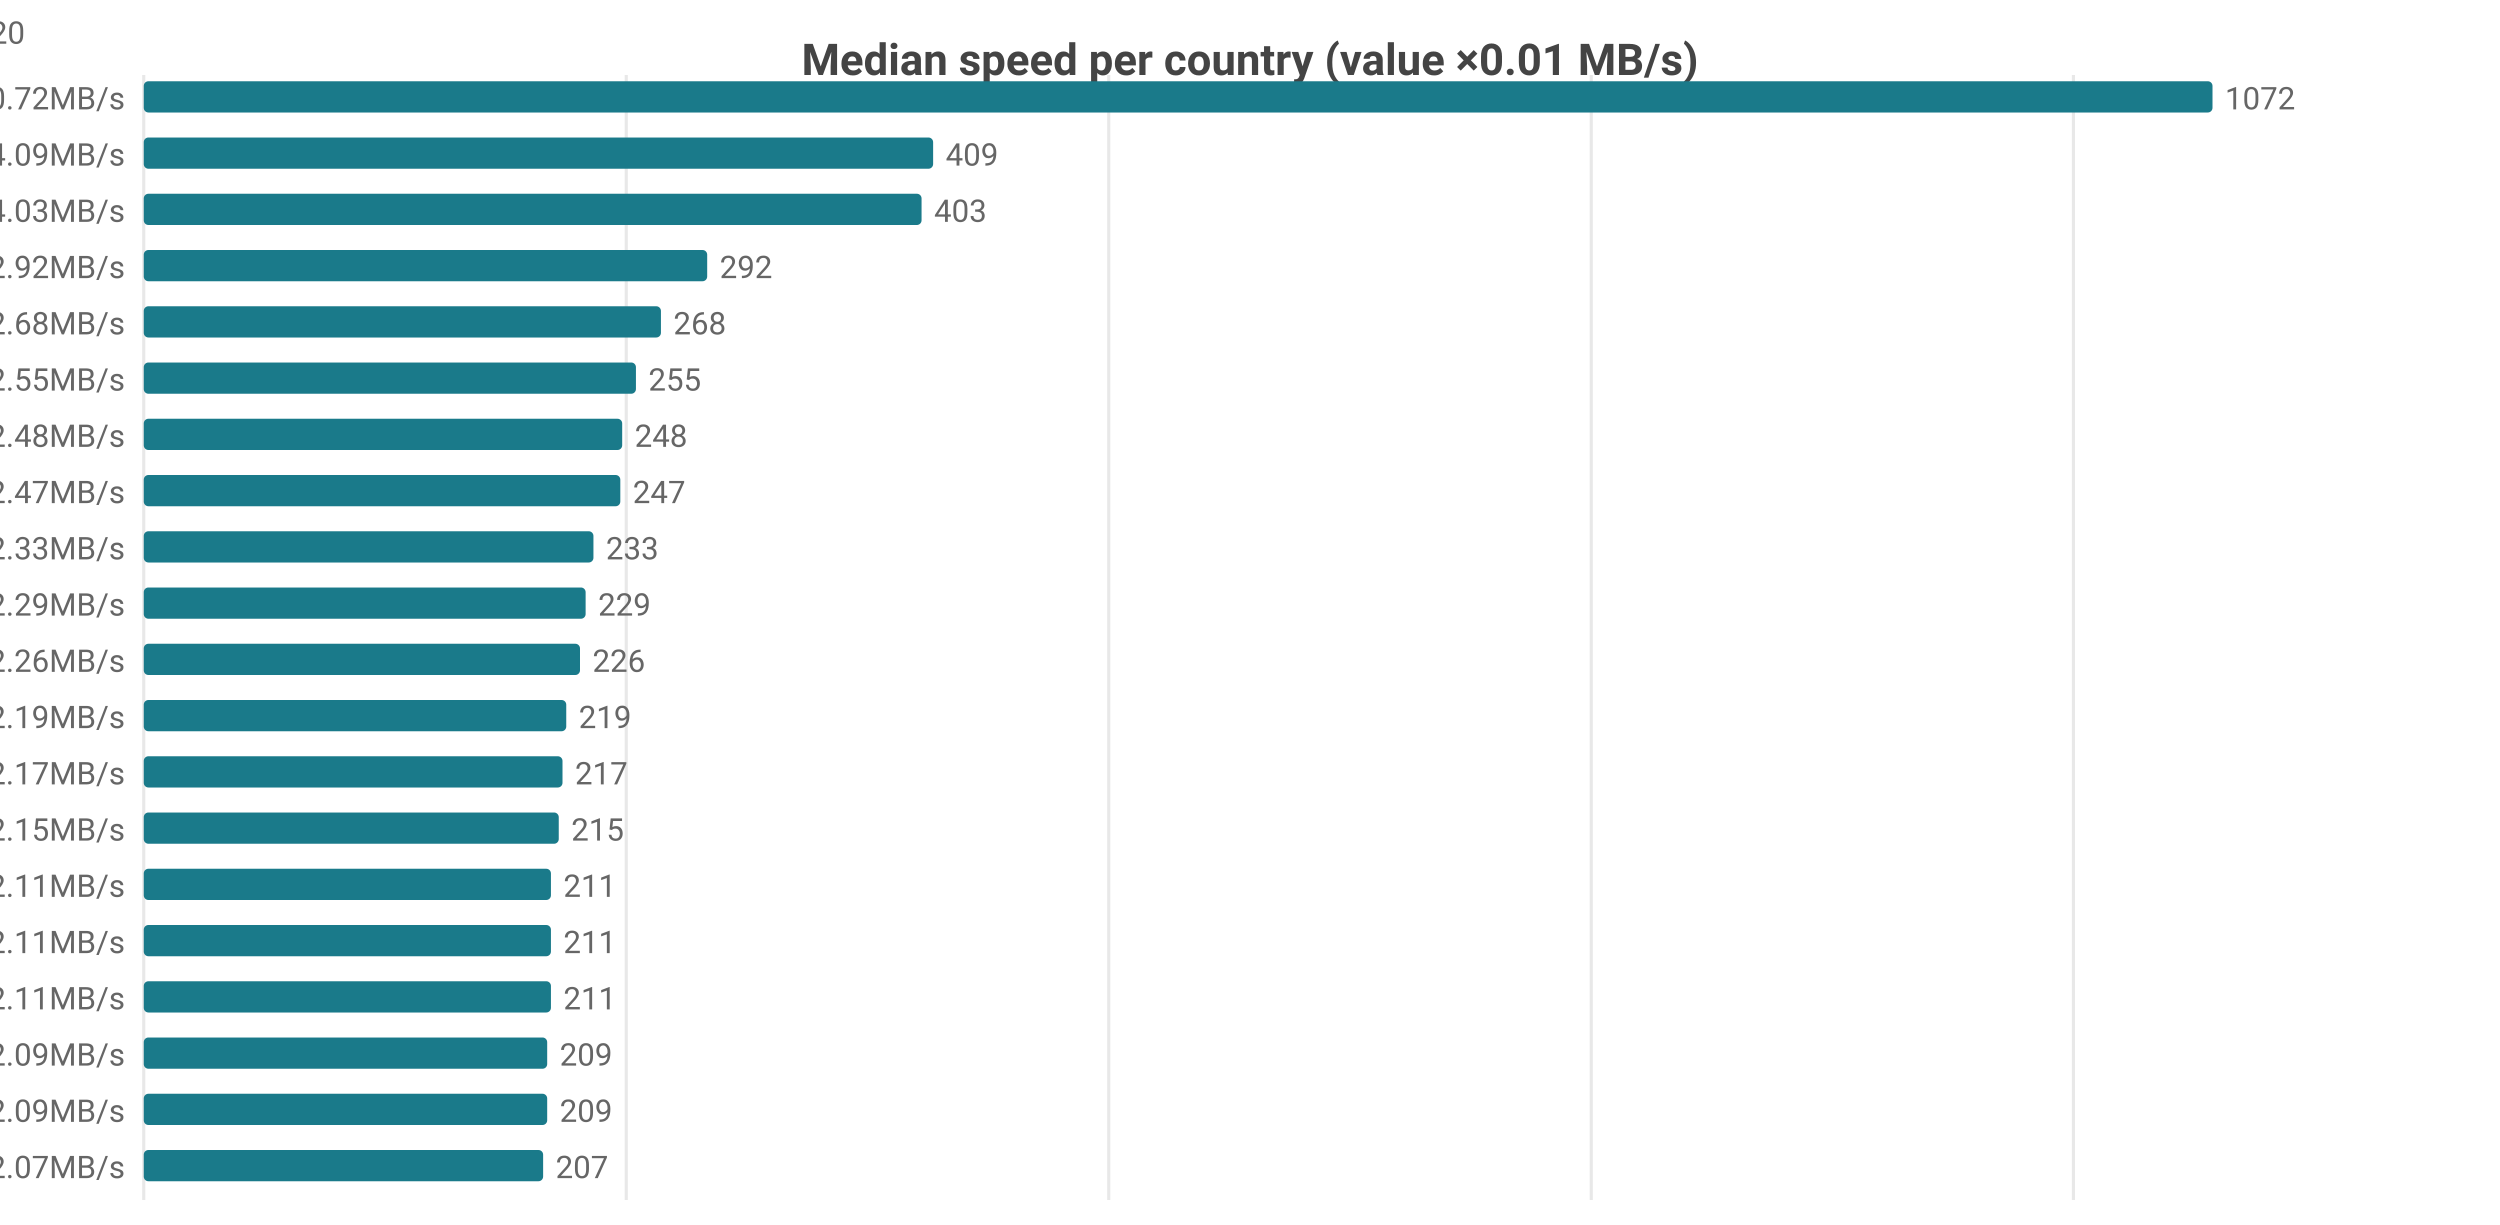
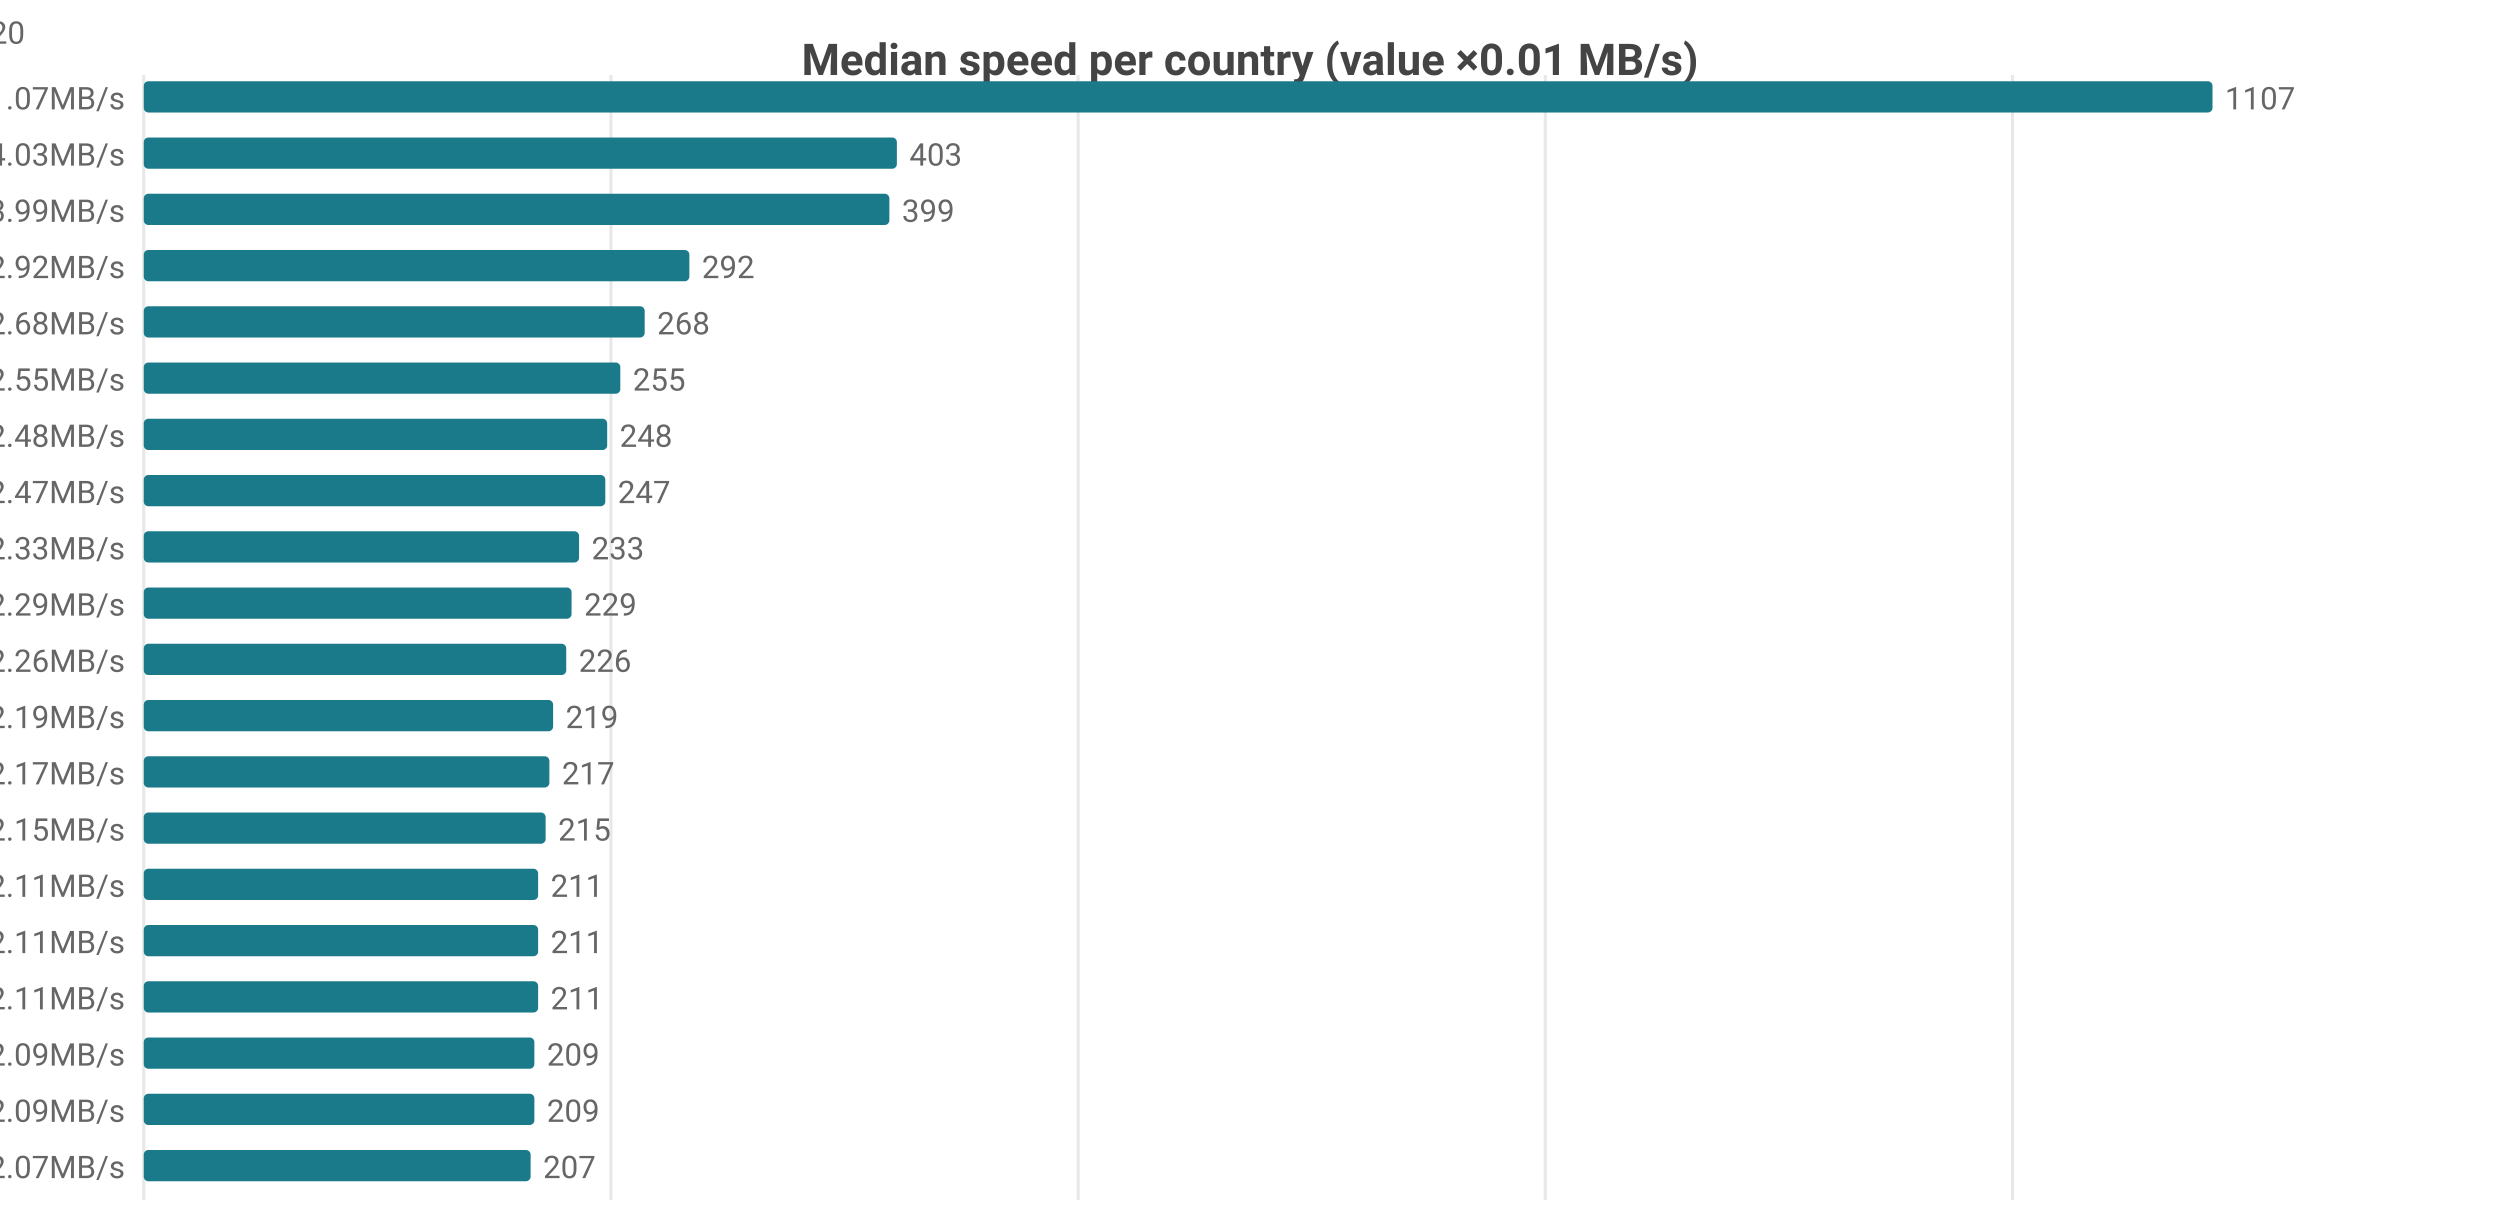
<svg xmlns="http://www.w3.org/2000/svg" width="800" height="392" viewBox="0 0 800 392">
  <rect width="800" height="392" fill="#ffffff" />
  <style>text{font-family:system-ui,-apple-system,'Segoe UI',Roboto,sans-serif}.g{stroke:#e8e8e8;stroke-width:1}.a{stroke:#999;stroke-width:1}.t{font-size:10px;fill:#666}.m{font-size:10px;text-anchor:middle;fill:#666}.e{font-size:10px;text-anchor:end;fill:#666}.l{font-size:11px;fill:#333}.tt{font-size:14px;font-weight:600;text-anchor:middle;fill:#444}.em{font-size:13px;text-anchor:middle;fill:#999}</style>
  <text class="tt" x="400.0" y="24">Median speed per country (value ×0.01 MB/s)</text>
  <line class="g" x1="46" y1="24" x2="46" y2="384" />
-   <line class="g" x1="200.4" y1="24" x2="200.4" y2="384" />
-   <line class="g" x1="354.8" y1="24" x2="354.8" y2="384" />
-   <line class="g" x1="509.2" y1="24" x2="509.2" y2="384" />
-   <line class="g" x1="663.5" y1="24" x2="663.5" y2="384" />
-   <text class="e" x="40" y="35">CA 10.72MB/s</text>
+   <line class="g" x1="195.5" y1="24" x2="195.5" y2="384" />
+   <line class="g" x1="345.0" y1="24" x2="345.0" y2="384" />
+   <line class="g" x1="494.5" y1="24" x2="494.5" y2="384" />
+   <line class="g" x1="644.0" y1="24" x2="644.0" y2="384" />
+   <text class="e" x="40" y="35">CA 11.07MB/s</text>
  <rect x="46" y="26" width="662" height="10" fill="#1a7a8a" rx="1.5" />
-   <text class="t" x="712" y="35">1072</text>
-   <text class="e" x="40" y="53">US 4.09MB/s</text>
-   <rect x="46" y="44" width="252.6" height="10" fill="#1a7a8a" rx="1.5" />
-   <text class="t" x="302.6" y="53">409</text>
-   <text class="e" x="40" y="71">MX 4.03MB/s</text>
-   <rect x="46" y="62" width="248.9" height="10" fill="#1a7a8a" rx="1.5" />
-   <text class="t" x="298.9" y="71">403</text>
+   <text class="t" x="712" y="35">1107</text>
+   <text class="e" x="40" y="53">MX 4.03MB/s</text>
+   <rect x="46" y="44" width="241.0" height="10" fill="#1a7a8a" rx="1.5" />
+   <text class="t" x="291.0" y="53">403</text>
+   <text class="e" x="40" y="71">US 3.99MB/s</text>
+   <rect x="46" y="62" width="238.6" height="10" fill="#1a7a8a" rx="1.5" />
+   <text class="t" x="288.6" y="71">399</text>
  <text class="e" x="40" y="89">IE 2.92MB/s</text>
-   <rect x="46" y="80" width="180.3" height="10" fill="#1a7a8a" rx="1.5" />
-   <text class="t" x="230.3" y="89">292</text>
+   <rect x="46" y="80" width="174.6" height="10" fill="#1a7a8a" rx="1.5" />
+   <text class="t" x="224.6" y="89">292</text>
  <text class="e" x="40" y="107">GB 2.68MB/s</text>
-   <rect x="46" y="98" width="165.5" height="10" fill="#1a7a8a" rx="1.5" />
-   <text class="t" x="215.5" y="107">268</text>
+   <rect x="46" y="98" width="160.3" height="10" fill="#1a7a8a" rx="1.5" />
+   <text class="t" x="210.3" y="107">268</text>
  <text class="e" x="40" y="125">ES 2.55MB/s</text>
-   <rect x="46" y="116" width="157.5" height="10" fill="#1a7a8a" rx="1.5" />
-   <text class="t" x="207.5" y="125">255</text>
+   <rect x="46" y="116" width="152.5" height="10" fill="#1a7a8a" rx="1.5" />
+   <text class="t" x="202.5" y="125">255</text>
  <text class="e" x="40" y="143">FR 2.48MB/s</text>
-   <rect x="46" y="134" width="153.1" height="10" fill="#1a7a8a" rx="1.5" />
-   <text class="t" x="203.1" y="143">248</text>
+   <rect x="46" y="134" width="148.3" height="10" fill="#1a7a8a" rx="1.5" />
+   <text class="t" x="198.3" y="143">248</text>
  <text class="e" x="40" y="161">NL 2.47MB/s</text>
-   <rect x="46" y="152" width="152.5" height="10" fill="#1a7a8a" rx="1.5" />
-   <text class="t" x="202.5" y="161">247</text>
+   <rect x="46" y="152" width="147.7" height="10" fill="#1a7a8a" rx="1.5" />
+   <text class="t" x="197.7" y="161">247</text>
  <text class="e" x="40" y="179">BE 2.33MB/s</text>
-   <rect x="46" y="170" width="143.9" height="10" fill="#1a7a8a" rx="1.5" />
-   <text class="t" x="193.9" y="179">233</text>
+   <rect x="46" y="170" width="139.3" height="10" fill="#1a7a8a" rx="1.5" />
+   <text class="t" x="189.3" y="179">233</text>
  <text class="e" x="40" y="197">DE 2.29MB/s</text>
-   <rect x="46" y="188" width="141.4" height="10" fill="#1a7a8a" rx="1.5" />
-   <text class="t" x="191.4" y="197">229</text>
+   <rect x="46" y="188" width="136.9" height="10" fill="#1a7a8a" rx="1.5" />
+   <text class="t" x="186.9" y="197">229</text>
  <text class="e" x="40" y="215">DK 2.26MB/s</text>
-   <rect x="46" y="206" width="139.6" height="10" fill="#1a7a8a" rx="1.5" />
-   <text class="t" x="189.6" y="215">226</text>
+   <rect x="46" y="206" width="135.2" height="10" fill="#1a7a8a" rx="1.5" />
+   <text class="t" x="185.2" y="215">226</text>
  <text class="e" x="40" y="233">SK 2.19MB/s</text>
-   <rect x="46" y="224" width="135.2" height="10" fill="#1a7a8a" rx="1.5" />
-   <text class="t" x="185.2" y="233">219</text>
+   <rect x="46" y="224" width="131.0" height="10" fill="#1a7a8a" rx="1.5" />
+   <text class="t" x="181.0" y="233">219</text>
  <text class="e" x="40" y="251">CH 2.17MB/s</text>
-   <rect x="46" y="242" width="134.0" height="10" fill="#1a7a8a" rx="1.5" />
-   <text class="t" x="184.0" y="251">217</text>
+   <rect x="46" y="242" width="129.8" height="10" fill="#1a7a8a" rx="1.5" />
+   <text class="t" x="179.8" y="251">217</text>
  <text class="e" x="40" y="269">IT 2.15MB/s</text>
-   <rect x="46" y="260" width="132.8" height="10" fill="#1a7a8a" rx="1.5" />
-   <text class="t" x="182.8" y="269">215</text>
+   <rect x="46" y="260" width="128.6" height="10" fill="#1a7a8a" rx="1.5" />
+   <text class="t" x="178.6" y="269">215</text>
  <text class="e" x="40" y="287">AT 2.11MB/s</text>
-   <rect x="46" y="278" width="130.3" height="10" fill="#1a7a8a" rx="1.5" />
-   <text class="t" x="180.3" y="287">211</text>
+   <rect x="46" y="278" width="126.2" height="10" fill="#1a7a8a" rx="1.5" />
+   <text class="t" x="176.2" y="287">211</text>
  <text class="e" x="40" y="305">CZ 2.11MB/s</text>
-   <rect x="46" y="296" width="130.3" height="10" fill="#1a7a8a" rx="1.5" />
-   <text class="t" x="180.3" y="305">211</text>
+   <rect x="46" y="296" width="126.2" height="10" fill="#1a7a8a" rx="1.5" />
+   <text class="t" x="176.2" y="305">211</text>
  <text class="e" x="40" y="323">NO 2.11MB/s</text>
-   <rect x="46" y="314" width="130.3" height="10" fill="#1a7a8a" rx="1.5" />
-   <text class="t" x="180.3" y="323">211</text>
+   <rect x="46" y="314" width="126.2" height="10" fill="#1a7a8a" rx="1.5" />
+   <text class="t" x="176.2" y="323">211</text>
  <text class="e" x="40" y="341">EE 2.09MB/s</text>
-   <rect x="46" y="332" width="129.1" height="10" fill="#1a7a8a" rx="1.5" />
-   <text class="t" x="179.1" y="341">209</text>
+   <rect x="46" y="332" width="125.0" height="10" fill="#1a7a8a" rx="1.5" />
+   <text class="t" x="175.0" y="341">209</text>
  <text class="e" x="40" y="359">PL 2.09MB/s</text>
-   <rect x="46" y="350" width="129.1" height="10" fill="#1a7a8a" rx="1.5" />
-   <text class="t" x="179.1" y="359">209</text>
+   <rect x="46" y="350" width="125.0" height="10" fill="#1a7a8a" rx="1.5" />
+   <text class="t" x="175.0" y="359">209</text>
  <text class="e" x="40" y="377">SE 2.07MB/s</text>
-   <rect x="46" y="368" width="127.8" height="10" fill="#1a7a8a" rx="1.5" />
-   <text class="t" x="177.8" y="377">207</text>
-   <text class="e" x="8" y="14">CA[7.92-13.17]n=51 · US[3.41-4.31]n=2099 · MX[2.46-4.54]n=8 · IE[2.7-3.1]n=21 · GB[2.22-2.73]n=1420</text>
+   <rect x="46" y="368" width="123.8" height="10" fill="#1a7a8a" rx="1.5" />
+   <text class="t" x="173.8" y="377">207</text>
+   <text class="e" x="8" y="14">CA[8.06-12.61]n=51 · MX[2.46-4.54]n=8 · US[3.4-4.26]n=2099 · IE[2.7-3.1]n=21 · GB[2.22-2.73]n=1420</text>
</svg>
